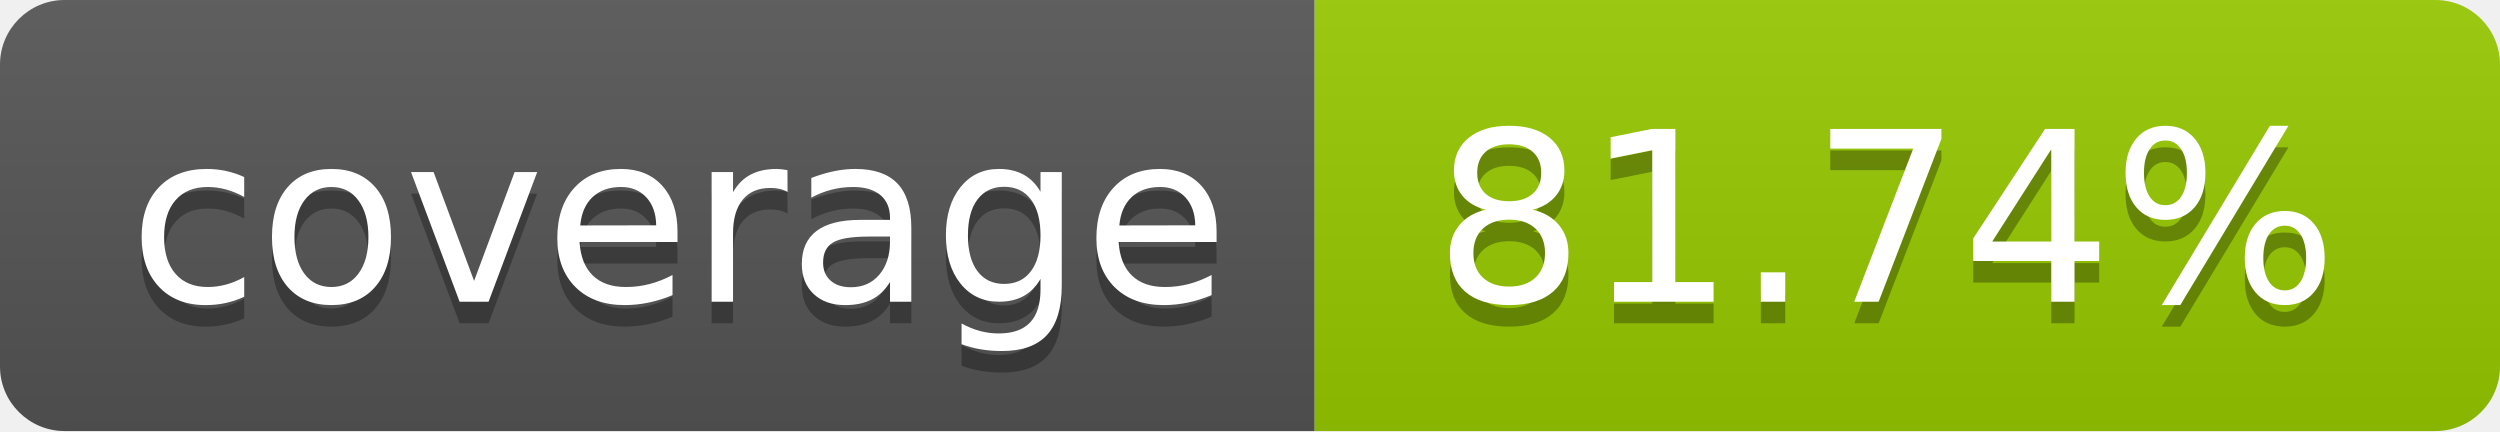
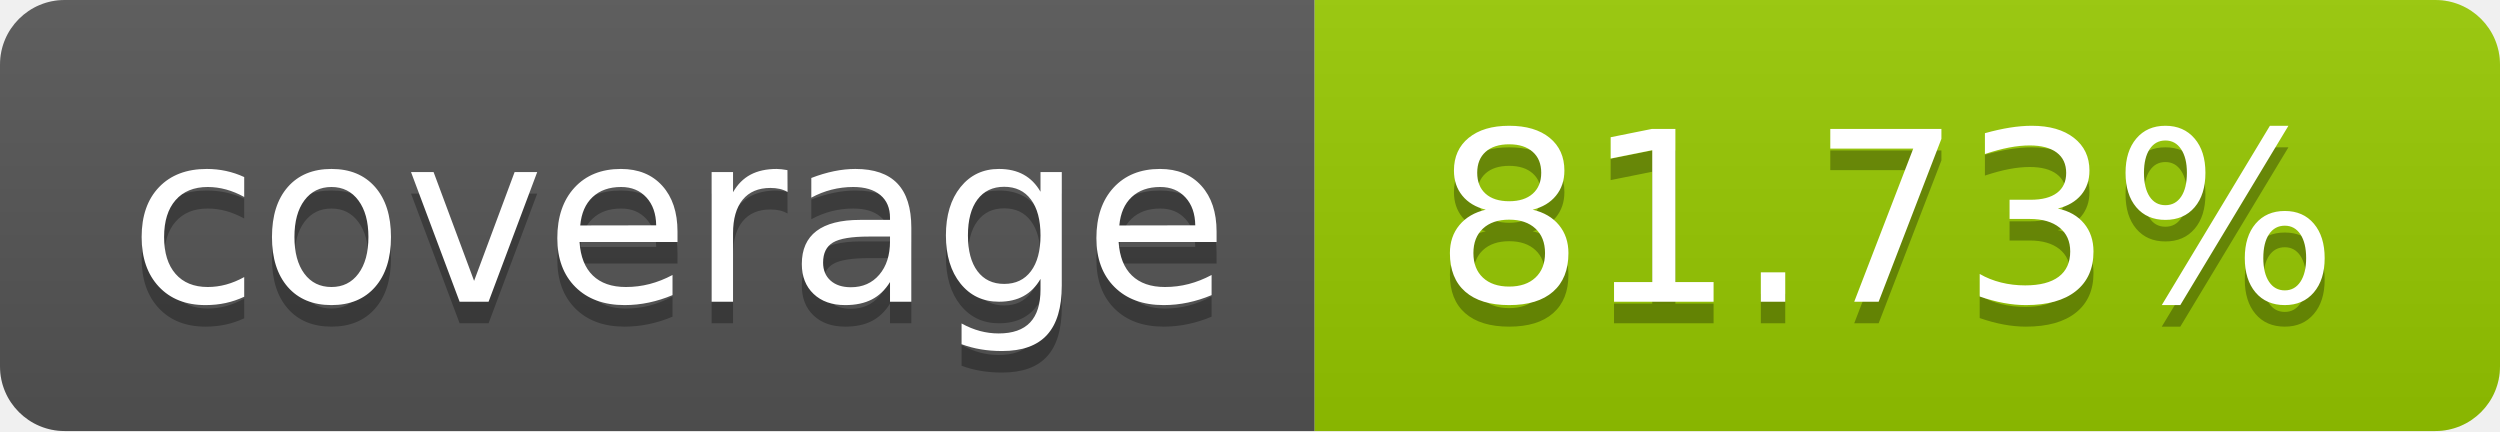
- <svg xmlns="http://www.w3.org/2000/svg" width="116" height="20" role="img" aria-label="coverage: 81.74%">
+ <svg xmlns="http://www.w3.org/2000/svg" width="116" height="20" role="img" aria-label="coverage: 81.73%">
  <linearGradient id="s" x2="0" y2="100%">
    <stop offset="0" stop-color="#bbb" stop-opacity=".1" />
    <stop offset="1" stop-opacity=".1" />
  </linearGradient>
  <clipPath id="r">
    <rect width="116" height="20" rx="3" fill="#fff" />
  </clipPath>
  <g clip-path="url(#r)">
    <rect width="61" height="20" fill="#555" />
    <rect x="61" width="55" height="20" fill="#97ca00" />
    <rect width="116" height="20" fill="url(#s)" />
  </g>
  <g fill="#fff" text-anchor="middle" font-family="Verdana,Geneva,DejaVu Sans,sans-serif" text-rendering="geometricPrecision" font-size="110">
    <text aria-hidden="true" x="315.0" y="150" fill="#010101" fill-opacity=".3" transform="scale(.1)" textLength="510">coverage</text>
    <text x="315.0" y="140" transform="scale(.1)" fill="#fff" textLength="510">coverage</text>
-     <text aria-hidden="true" x="875.0" y="150" fill="#010101" fill-opacity=".3" transform="scale(.1)" textLength="450">81.74%</text>
-     <text x="875.0" y="140" transform="scale(.1)" fill="#fff" textLength="450">81.74%</text>
+     <text aria-hidden="true" x="875.0" y="150" fill="#010101" fill-opacity=".3" transform="scale(.1)" textLength="450">81.73%</text>
+     <text x="875.0" y="140" transform="scale(.1)" fill="#fff" textLength="450">81.73%</text>
  </g>
</svg>
